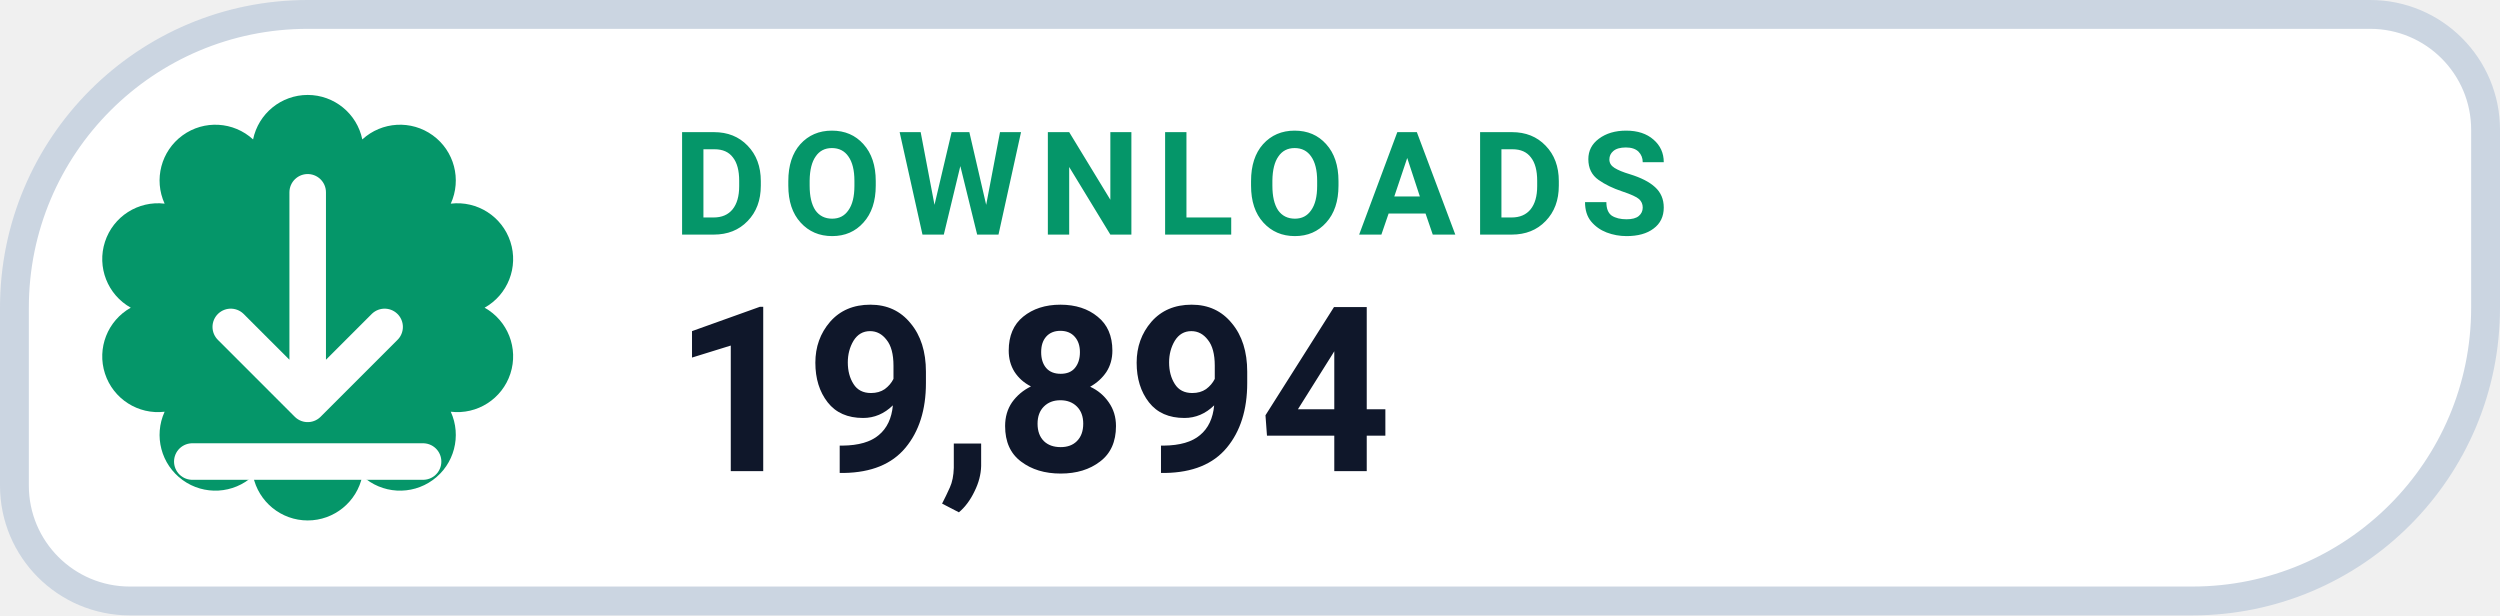
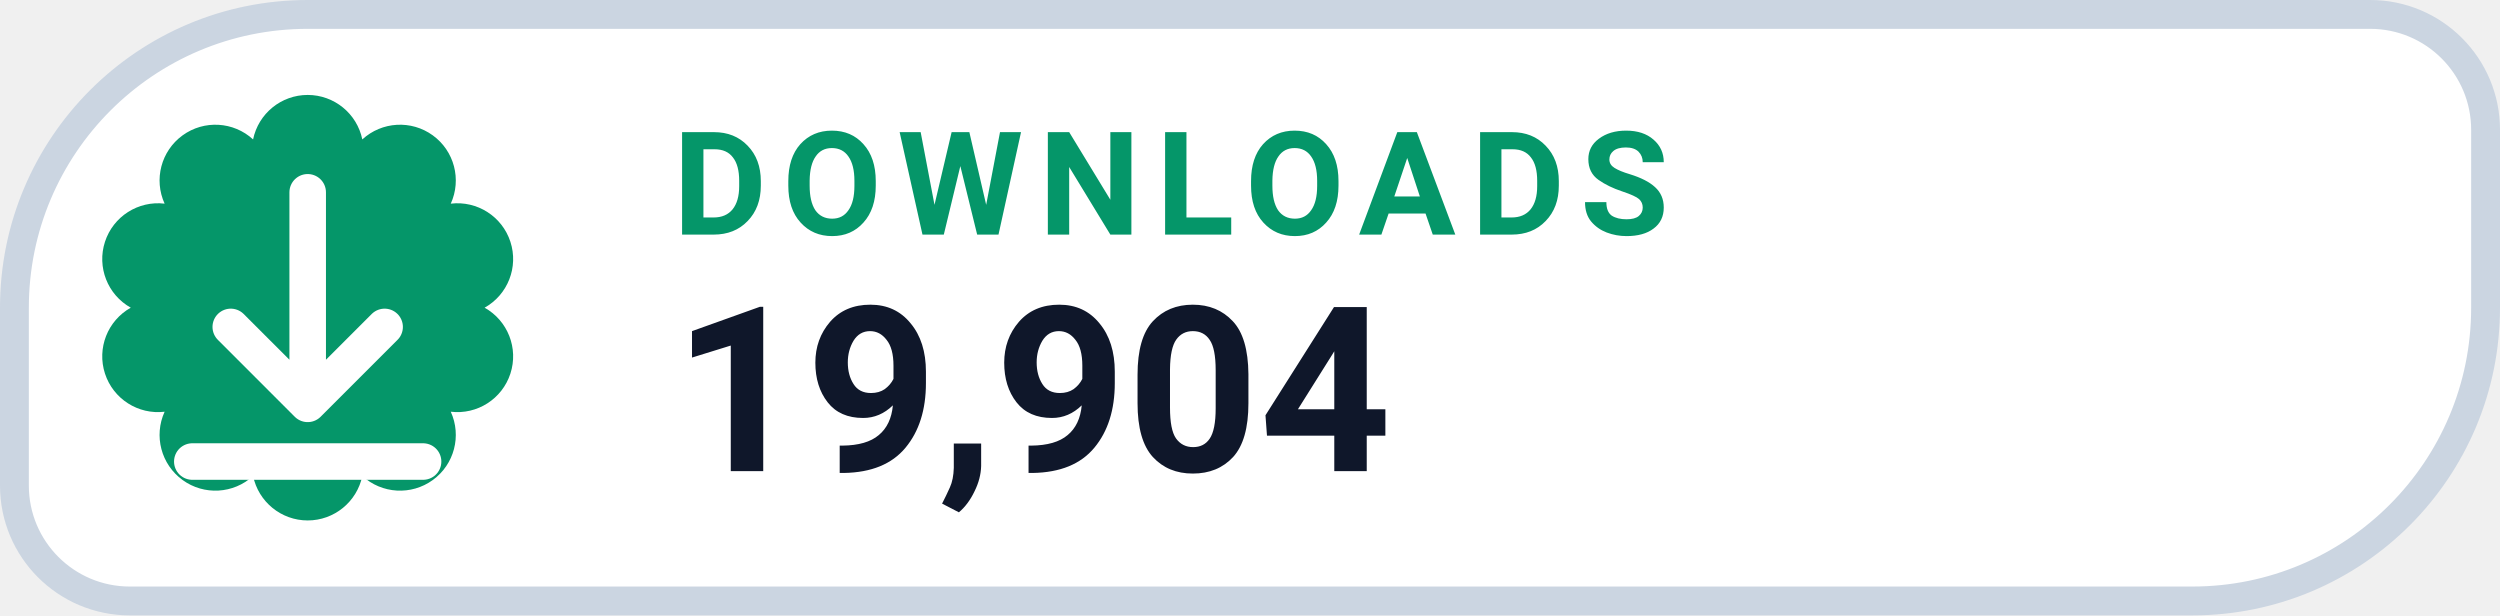
- <svg xmlns="http://www.w3.org/2000/svg" width="130" height="32" viewBox="0 0 130 32" role="img" aria-label="DOWNLOADS 19,894">
+ <svg xmlns="http://www.w3.org/2000/svg" width="130" height="32" viewBox="0 0 130 32" role="img" aria-label="DOWNLOADS 19,904">
  <path d="M 16.00 0.75 H 123.25 A 6.00 6.00 0 0 1 129.25 6.75 V 16.00 A 15.25 15.25 0 0 1 114.00 31.25 H 6.75 A 6.00 6.00 0 0 1 0.75 25.25 V 16.00 A 15.25 15.25 0 0 1 16.00 0.75 Z" fill="#FFFFFF" stroke="#CBD5E1" stroke-width="1.5" />
  <path d="M 13.16 7.25 A 2.90 2.90 0 0 1 18.84 7.25 A 2.90 2.90 0 0 1 23.44 10.59 A 2.90 2.90 0 0 1 25.20 16.00 A 2.90 2.90 0 0 1 23.44 21.41 A 2.90 2.90 0 0 1 18.84 24.75 A 2.90 2.90 0 0 1 13.16 24.75 A 2.90 2.90 0 0 1 8.56 21.41 A 2.90 2.90 0 0 1 6.80 16.00 A 2.90 2.90 0 0 1 8.56 10.59 A 2.90 2.90 0 0 1 13.16 7.25 Z" fill="#059669" />
  <g transform="translate(16 16)" style="color:#FFFFFF;">
    <path d="M0 -6 v11 m0 0 l4 -4 m-4 4 l-4 -4 M-6 8 h12" fill="none" stroke="currentColor" stroke-width="1.9" stroke-linecap="round" stroke-linejoin="round" />
  </g>
  <text x="35" y="12.2" fill="#059669" font-family="-apple-system,BlinkMacSystemFont,'Segoe UI',Roboto,Helvetica,Arial,sans-serif" font-size="7.5" font-weight="700" letter-spacing=".8">DOWNLOADS</text>
-   <text x="35" y="24.5" fill="#0F172A" font-family="-apple-system,BlinkMacSystemFont,'Segoe UI',Roboto,Helvetica,Arial,sans-serif" font-size="12" font-weight="750">19,894</text>
+   <text x="35" y="24.5" fill="#0F172A" font-family="-apple-system,BlinkMacSystemFont,'Segoe UI',Roboto,Helvetica,Arial,sans-serif" font-size="12" font-weight="750">19,904</text>
</svg>
